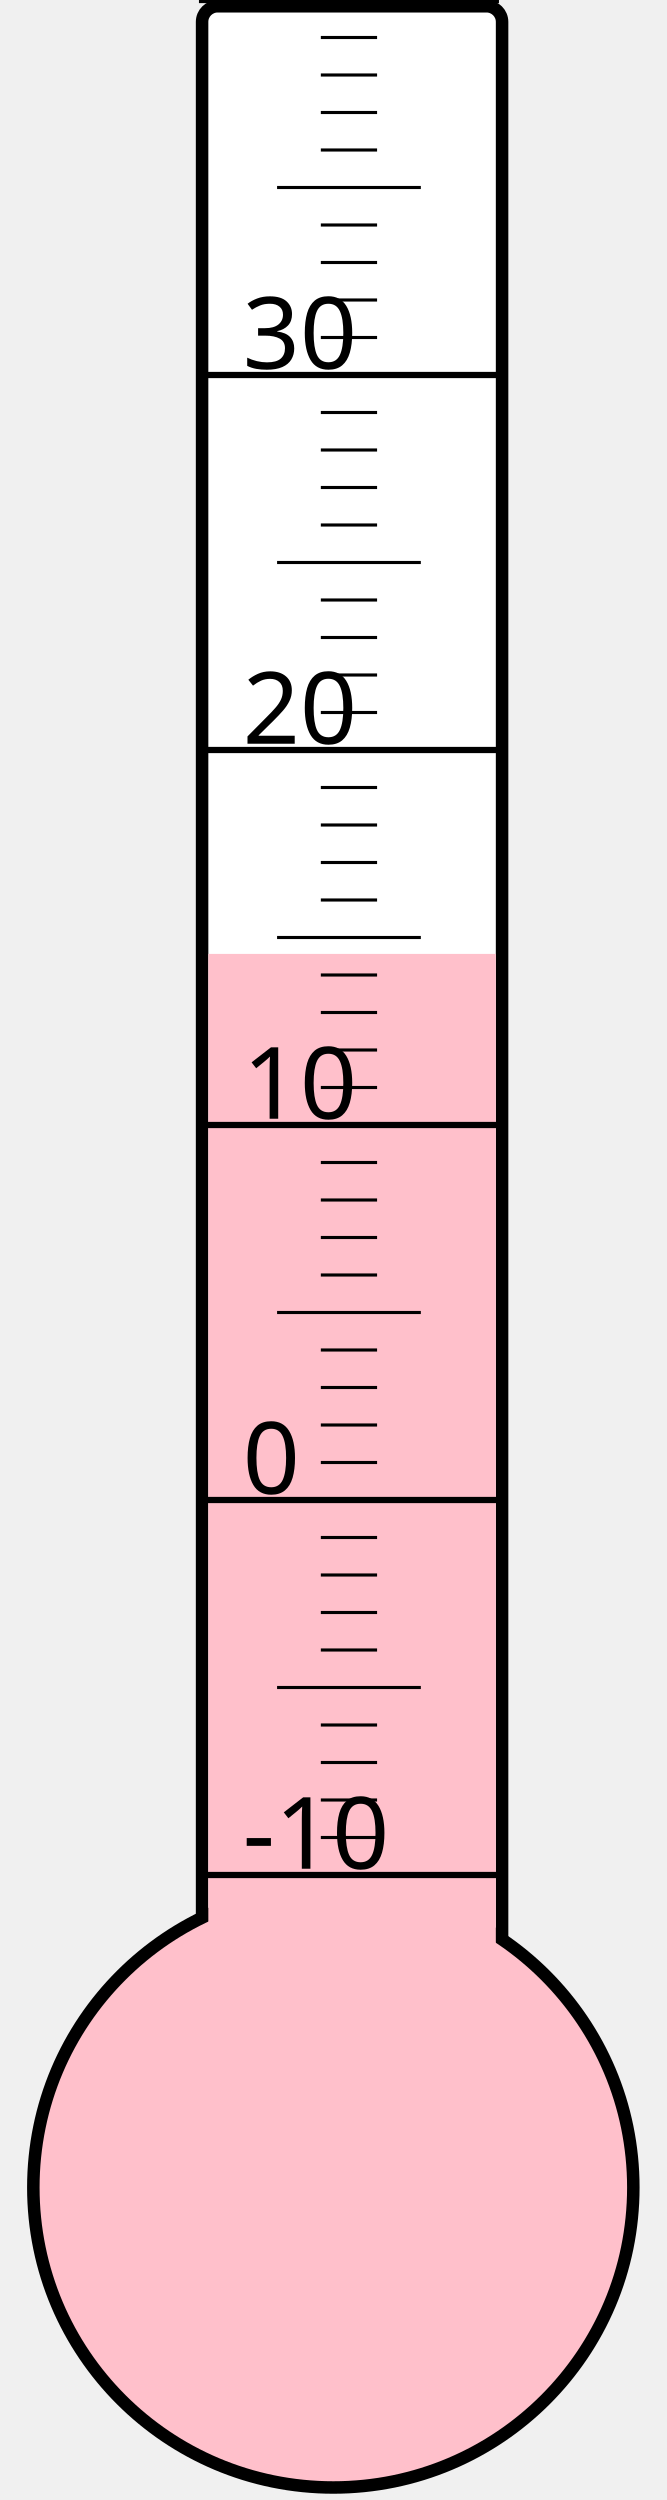
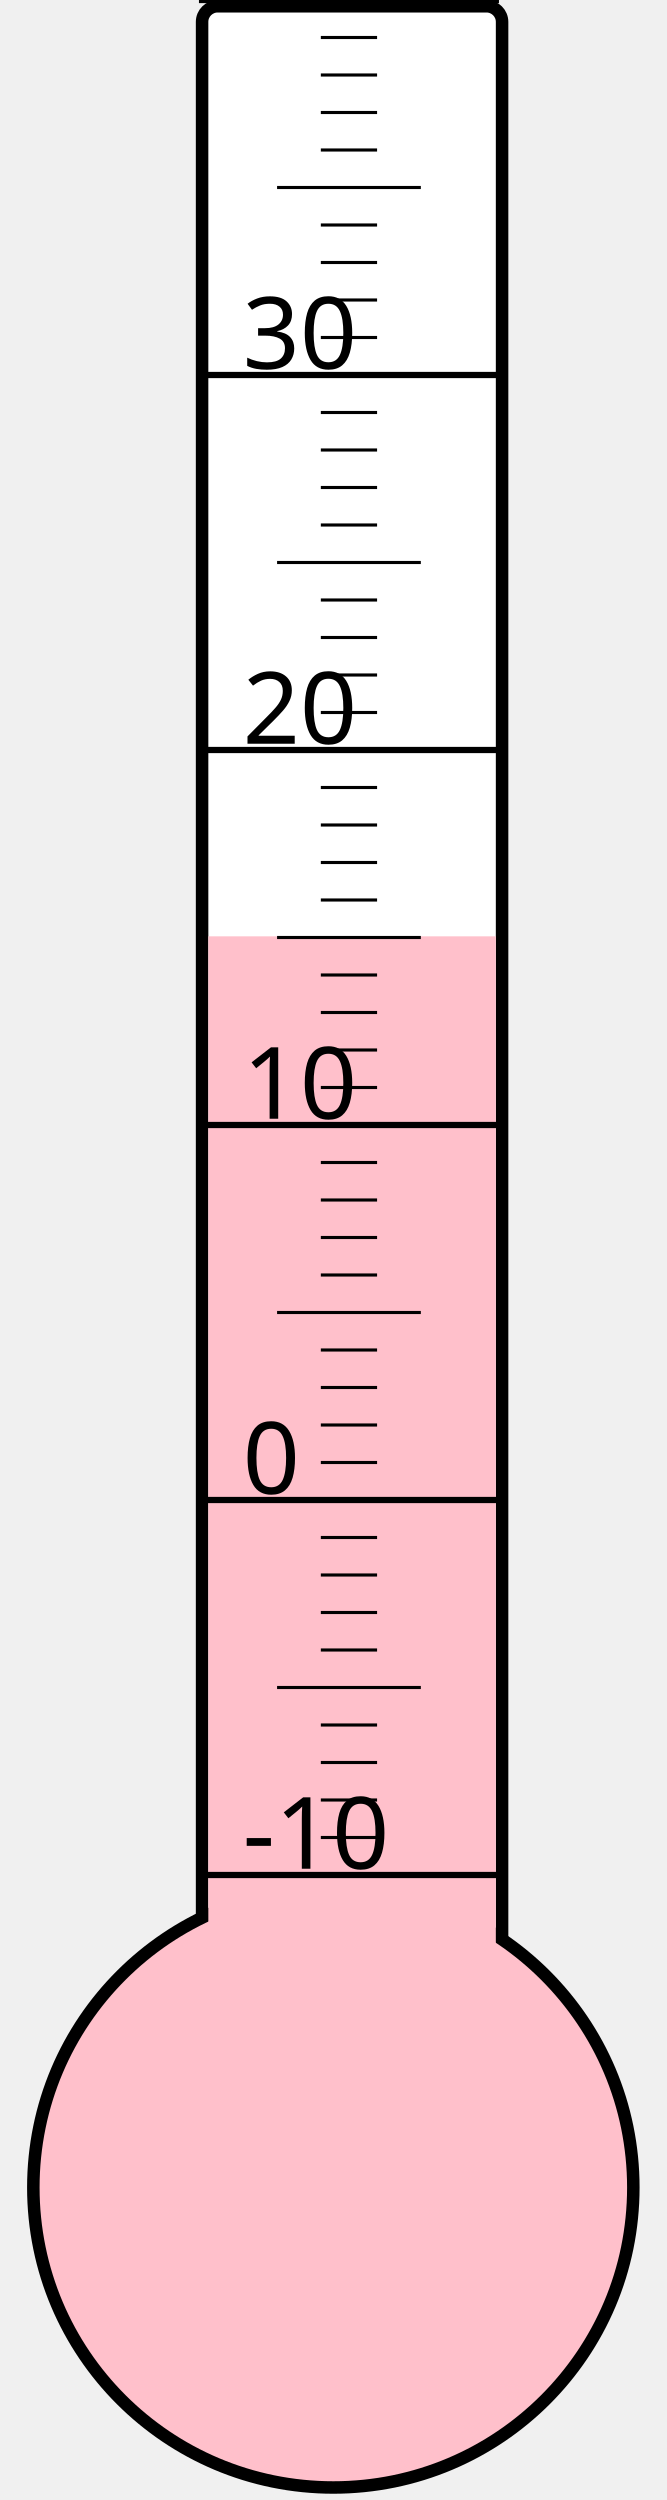
<svg xmlns="http://www.w3.org/2000/svg" width="40px" height="150px" viewBox="0 0 200 800">
  <rect width="200" height="800" x="0" y="0" style="fill: #ffffeb; fill-opacity: 0;" />
  <rect width="96" height="680" x="58" y="2" rx="5" ry="5" style="fill: white; fill-opacity: 1; stroke: black; stroke-width: 4;" />
  <circle cx="100" cy="700" r="96" style="fill: pink; stroke: black; stroke-width: 4;" />
-   <rect width="92" height="394.75" x="60" y="305.25" style="fill: pink; fill-opacity: 1; stroke-width: 0;" />
+   <rect width="92" height="400.375" x="60" y="299.625" style="fill: pink; fill-opacity: 1; stroke-width: 0;" />
  <text x="71" y="598" style="font-family: sans-serif; font-size: 24pt;">-10</text>
  <text x="71" y="478" style="font-family: sans-serif; font-size: 24pt;">0</text>
  <text x="71" y="358" style="font-family: sans-serif; font-size: 24pt;">10</text>
  <text x="71" y="238" style="font-family: sans-serif; font-size: 24pt;">20</text>
  <text x="71" y="118" style="font-family: sans-serif; font-size: 24pt;">30</text>
  <g style="stroke: black;">
    <line x1="57" y1="600" x2="153" y2="600" style="stroke-width: 2;" />
    <line x1="96" y1="588" x2="114" y2="588" style="stroke-width: 1;" />
    <line x1="96" y1="576" x2="114" y2="576" style="stroke-width: 1;" />
    <line x1="96" y1="564" x2="114" y2="564" style="stroke-width: 1;" />
    <line x1="96" y1="552" x2="114" y2="552" style="stroke-width: 1;" />
    <line x1="82" y1="540" x2="128" y2="540" style="stroke-width: 1;" />
    <line x1="96" y1="528" x2="114" y2="528" style="stroke-width: 1;" />
    <line x1="96" y1="516" x2="114" y2="516" style="stroke-width: 1;" />
    <line x1="96" y1="504" x2="114" y2="504" style="stroke-width: 1;" />
    <line x1="96" y1="492" x2="114" y2="492" style="stroke-width: 1;" />
    <line x1="57" y1="480" x2="153" y2="480" style="stroke-width: 2;" />
    <line x1="96" y1="468" x2="114" y2="468" style="stroke-width: 1;" />
    <line x1="96" y1="456" x2="114" y2="456" style="stroke-width: 1;" />
    <line x1="96" y1="444" x2="114" y2="444" style="stroke-width: 1;" />
    <line x1="96" y1="432" x2="114" y2="432" style="stroke-width: 1;" />
    <line x1="82" y1="420" x2="128" y2="420" style="stroke-width: 1;" />
    <line x1="96" y1="408" x2="114" y2="408" style="stroke-width: 1;" />
    <line x1="96" y1="396" x2="114" y2="396" style="stroke-width: 1;" />
    <line x1="96" y1="384" x2="114" y2="384" style="stroke-width: 1;" />
    <line x1="96" y1="372" x2="114" y2="372" style="stroke-width: 1;" />
    <line x1="57" y1="360" x2="153" y2="360" style="stroke-width: 2;" />
    <line x1="96" y1="348" x2="114" y2="348" style="stroke-width: 1;" />
    <line x1="96" y1="336" x2="114" y2="336" style="stroke-width: 1;" />
    <line x1="96" y1="324" x2="114" y2="324" style="stroke-width: 1;" />
    <line x1="96" y1="312" x2="114" y2="312" style="stroke-width: 1;" />
    <line x1="82" y1="300" x2="128" y2="300" style="stroke-width: 1;" />
    <line x1="96" y1="288" x2="114" y2="288" style="stroke-width: 1;" />
    <line x1="96" y1="276" x2="114" y2="276" style="stroke-width: 1;" />
    <line x1="96" y1="264" x2="114" y2="264" style="stroke-width: 1;" />
    <line x1="96" y1="252" x2="114" y2="252" style="stroke-width: 1;" />
    <line x1="57" y1="240" x2="153" y2="240" style="stroke-width: 2;" />
    <line x1="96" y1="228" x2="114" y2="228" style="stroke-width: 1;" />
    <line x1="96" y1="216" x2="114" y2="216" style="stroke-width: 1;" />
    <line x1="96" y1="204" x2="114" y2="204" style="stroke-width: 1;" />
    <line x1="96" y1="192" x2="114" y2="192" style="stroke-width: 1;" />
    <line x1="82" y1="180" x2="128" y2="180" style="stroke-width: 1;" />
    <line x1="96" y1="168" x2="114" y2="168" style="stroke-width: 1;" />
    <line x1="96" y1="156" x2="114" y2="156" style="stroke-width: 1;" />
    <line x1="96" y1="144" x2="114" y2="144" style="stroke-width: 1;" />
    <line x1="96" y1="132" x2="114" y2="132" style="stroke-width: 1;" />
    <line x1="57" y1="120" x2="153" y2="120" style="stroke-width: 2;" />
    <line x1="96" y1="108" x2="114" y2="108" style="stroke-width: 1;" />
    <line x1="96" y1="96" x2="114" y2="96" style="stroke-width: 1;" />
    <line x1="96" y1="84" x2="114" y2="84" style="stroke-width: 1;" />
    <line x1="96" y1="72" x2="114" y2="72" style="stroke-width: 1;" />
    <line x1="82" y1="60" x2="128" y2="60" style="stroke-width: 1;" />
    <line x1="96" y1="48" x2="114" y2="48" style="stroke-width: 1;" />
    <line x1="96" y1="36" x2="114" y2="36" style="stroke-width: 1;" />
    <line x1="96" y1="24" x2="114" y2="24" style="stroke-width: 1;" />
    <line x1="96" y1="12" x2="114" y2="12" style="stroke-width: 1;" />
    <line x1="57" y1="0" x2="153" y2="0" style="stroke-width: 2;" />
  </g>
</svg>
